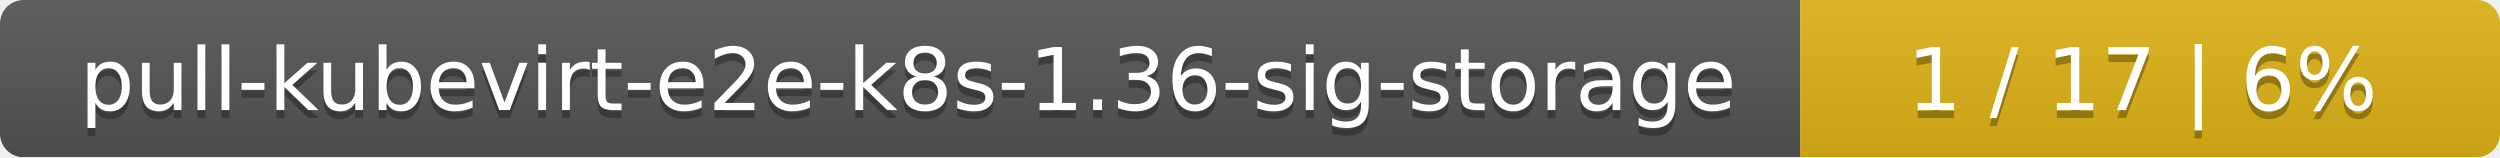
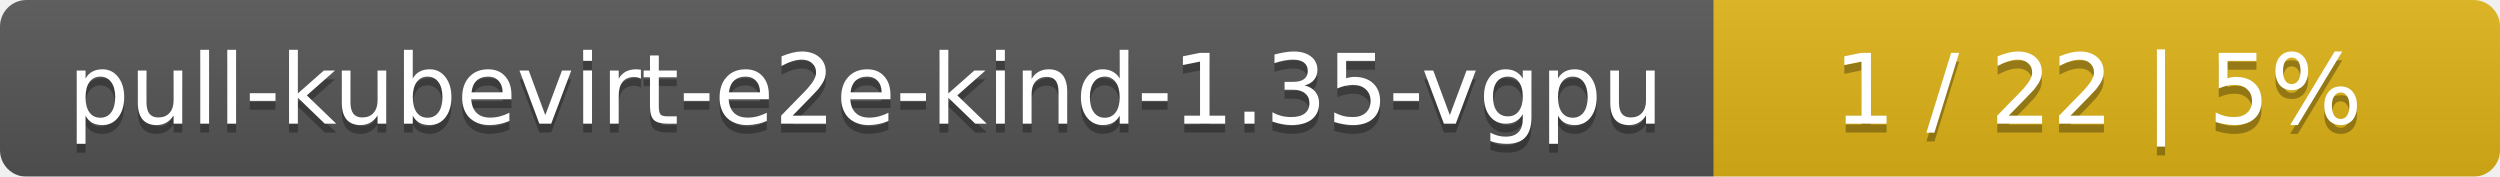
- <svg xmlns="http://www.w3.org/2000/svg" width="318" height="20">
+ <svg xmlns="http://www.w3.org/2000/svg" width="283" height="20">
  <linearGradient id="smooth" x2="0" y2="100%">
    <stop offset="0" stop-color="#bbb" stop-opacity=".1" />
    <stop offset="1" stop-opacity=".1" />
  </linearGradient>
  <mask id="round">
-     <rect width="318" height="20" rx="3" fill="#fff" />
+     <rect width="283" height="20" rx="3" fill="#fff" />
  </mask>
  <g mask="url(#round)">
-     <rect width="229" height="20" fill="#555" />
-     <rect x="229" width="89" height="20" fill="#dfb317" />
-     <rect width="318" height="20" fill="url(#smooth)" />
+     <rect width="194" height="20" fill="#555" />
+     <rect x="194" width="89" height="20" fill="#dfb317" />
+     <rect width="283" height="20" fill="url(#smooth)" />
  </g>
  <g fill="#fff" text-anchor="middle" font-family="DejaVu Sans,Verdana,Geneva,sans-serif" font-size="11">
-     <text x="115.5" y="15" fill="#010101" fill-opacity=".3">pull-kubevirt-e2e-k8s-1.36-sig-storage</text>
-     <text x="115.5" y="14">pull-kubevirt-e2e-k8s-1.36-sig-storage</text>
-     <text x="272.5" y="15" fill="#010101" fill-opacity=".3">1 / 17    |    6%</text>
-     <text x="272.5" y="14">1 / 17    |    6%</text>
+     <text x="98" y="15" fill="#010101" fill-opacity=".3">pull-kubevirt-e2e-kind-1.35-vgpu</text>
+     <text x="98" y="14">pull-kubevirt-e2e-kind-1.35-vgpu</text>
+     <text x="237.5" y="15" fill="#010101" fill-opacity=".3">1 / 22    |    5%</text>
+     <text x="237.5" y="14">1 / 22    |    5%</text>
  </g>
</svg>
